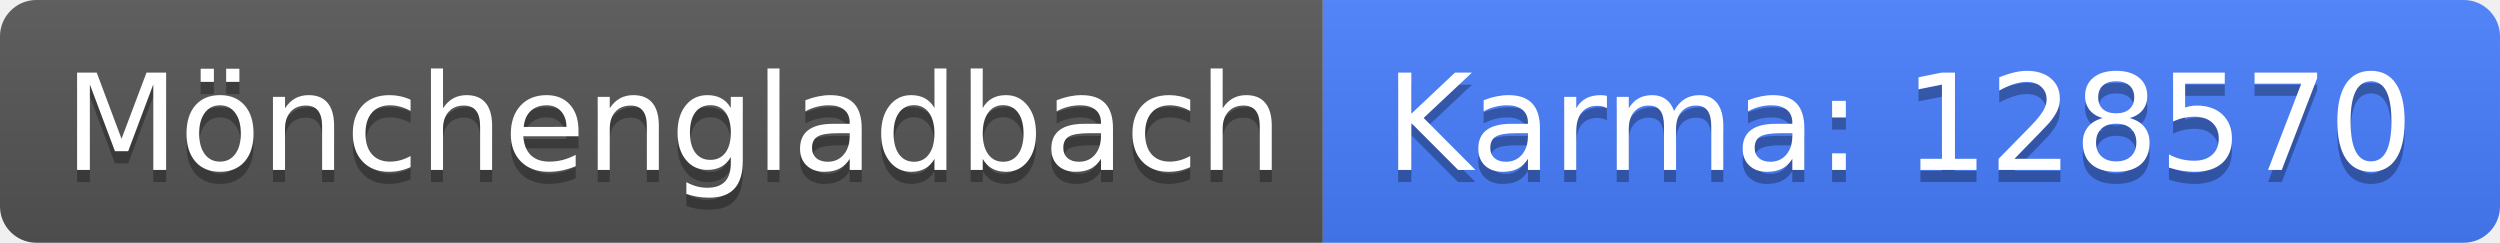
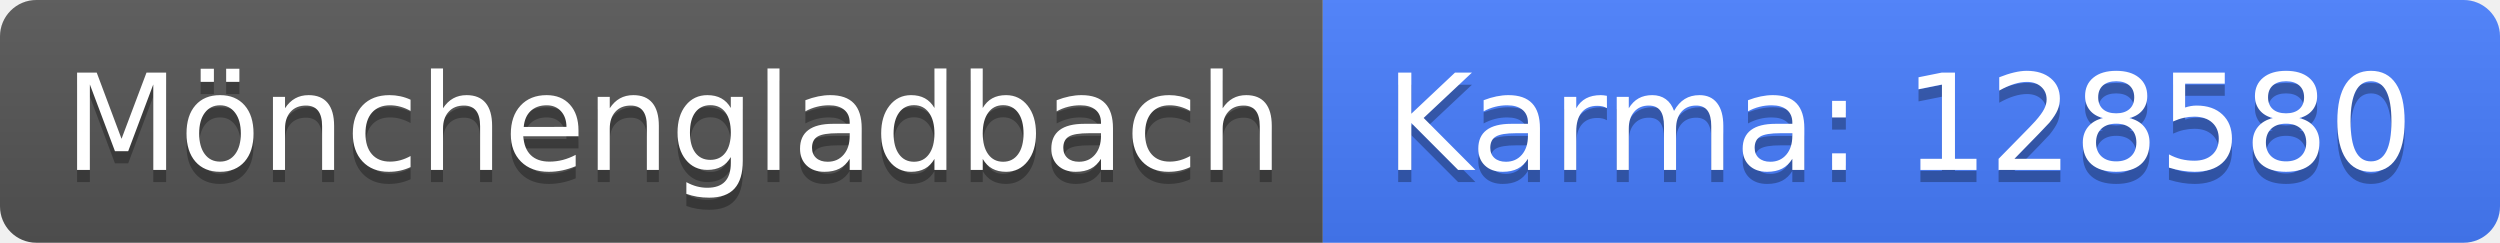
<svg xmlns="http://www.w3.org/2000/svg" width="206" height="20">
  <linearGradient id="b" x2="0" y2="100%">
    <stop offset="0" stop-color="#bbb" stop-opacity=".1" />
    <stop offset="1" stop-opacity=".1" />
  </linearGradient>
  <clipPath id="a">
    <rect width="206" height="20" rx="3" fill="#fff" />
  </clipPath>
  <g clip-path="url(#a)">
    <path fill="#555" d="M0 0h109v20H0z" />
    <path fill="#477eff" d="M109 0h97v20H109z" />
    <path fill="url(#b)" d="M0 0h206v20H0z" />
  </g>
  <g fill="#fff" text-anchor="middle" font-family="DejaVu Sans,Verdana,Geneva,sans-serif" font-size="110">
    <text x="555" y="150" fill="#010101" fill-opacity=".3" transform="scale(.1)" textLength="990">Mönchengladbach</text>
    <text x="555" y="140" transform="scale(.1)" textLength="990">Mönchengladbach</text>
-     <text x="1565" y="150" fill="#010101" fill-opacity=".3" transform="scale(.1)" textLength="870">Karma: 128570</text>
-     <text x="1565" y="140" transform="scale(.1)" textLength="870">Karma: 128570</text>
+     <text x="1565" y="150" fill="#010101" fill-opacity=".3" transform="scale(.1)" textLength="870">Karma: 128580</text>
+     <text x="1565" y="140" transform="scale(.1)" textLength="870">Karma: 128580</text>
  </g>
</svg>
